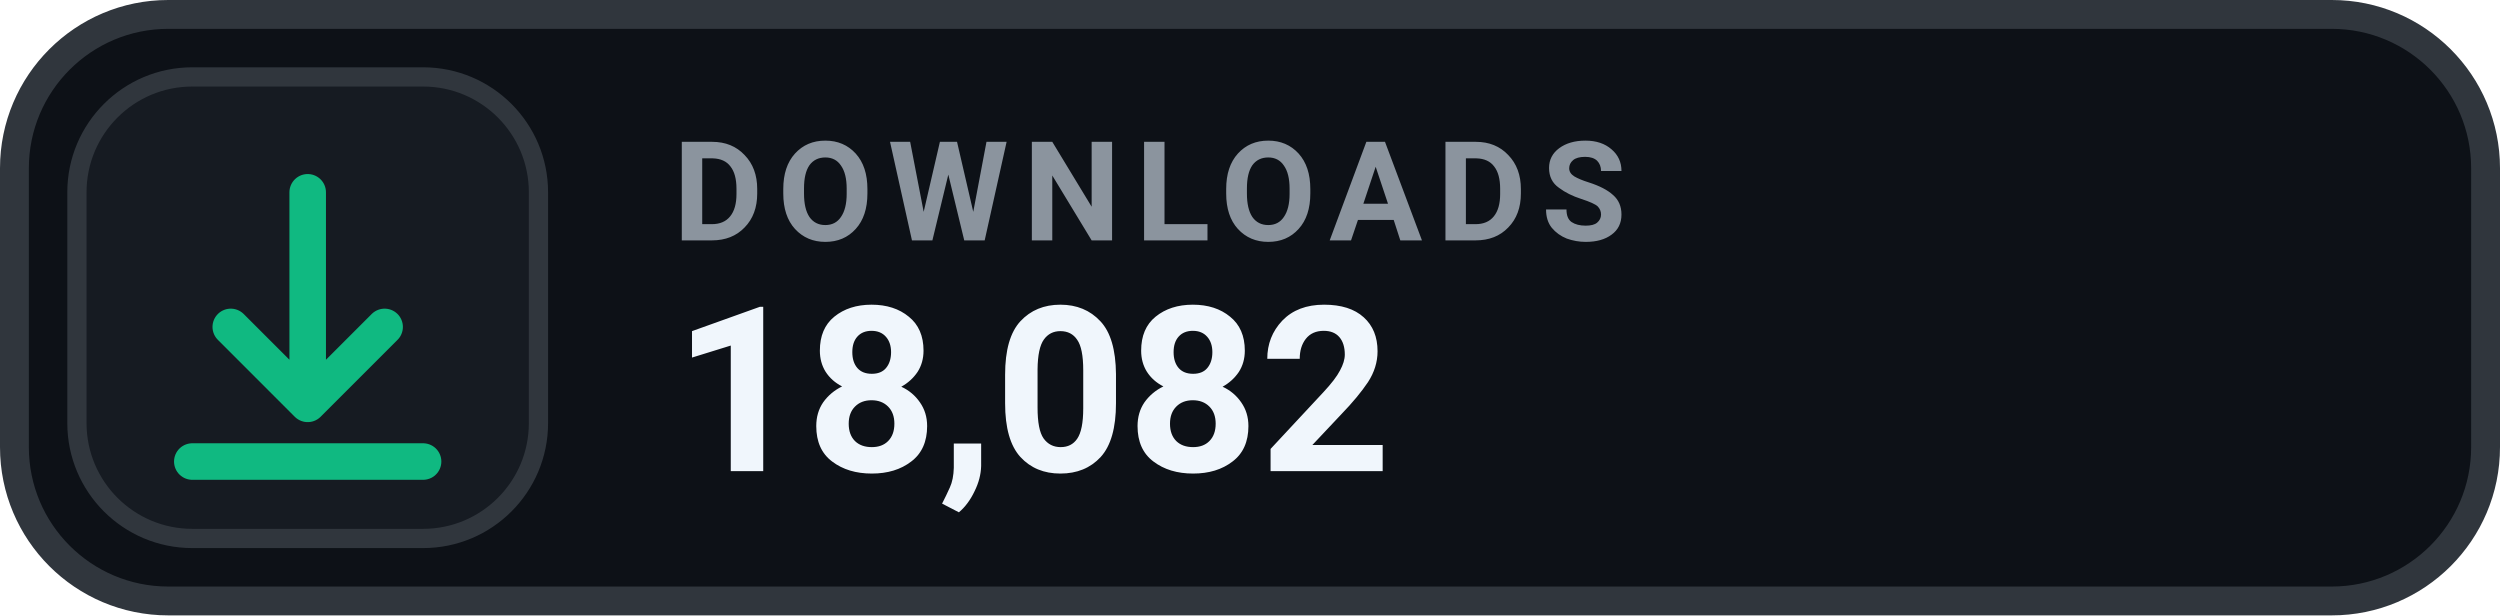
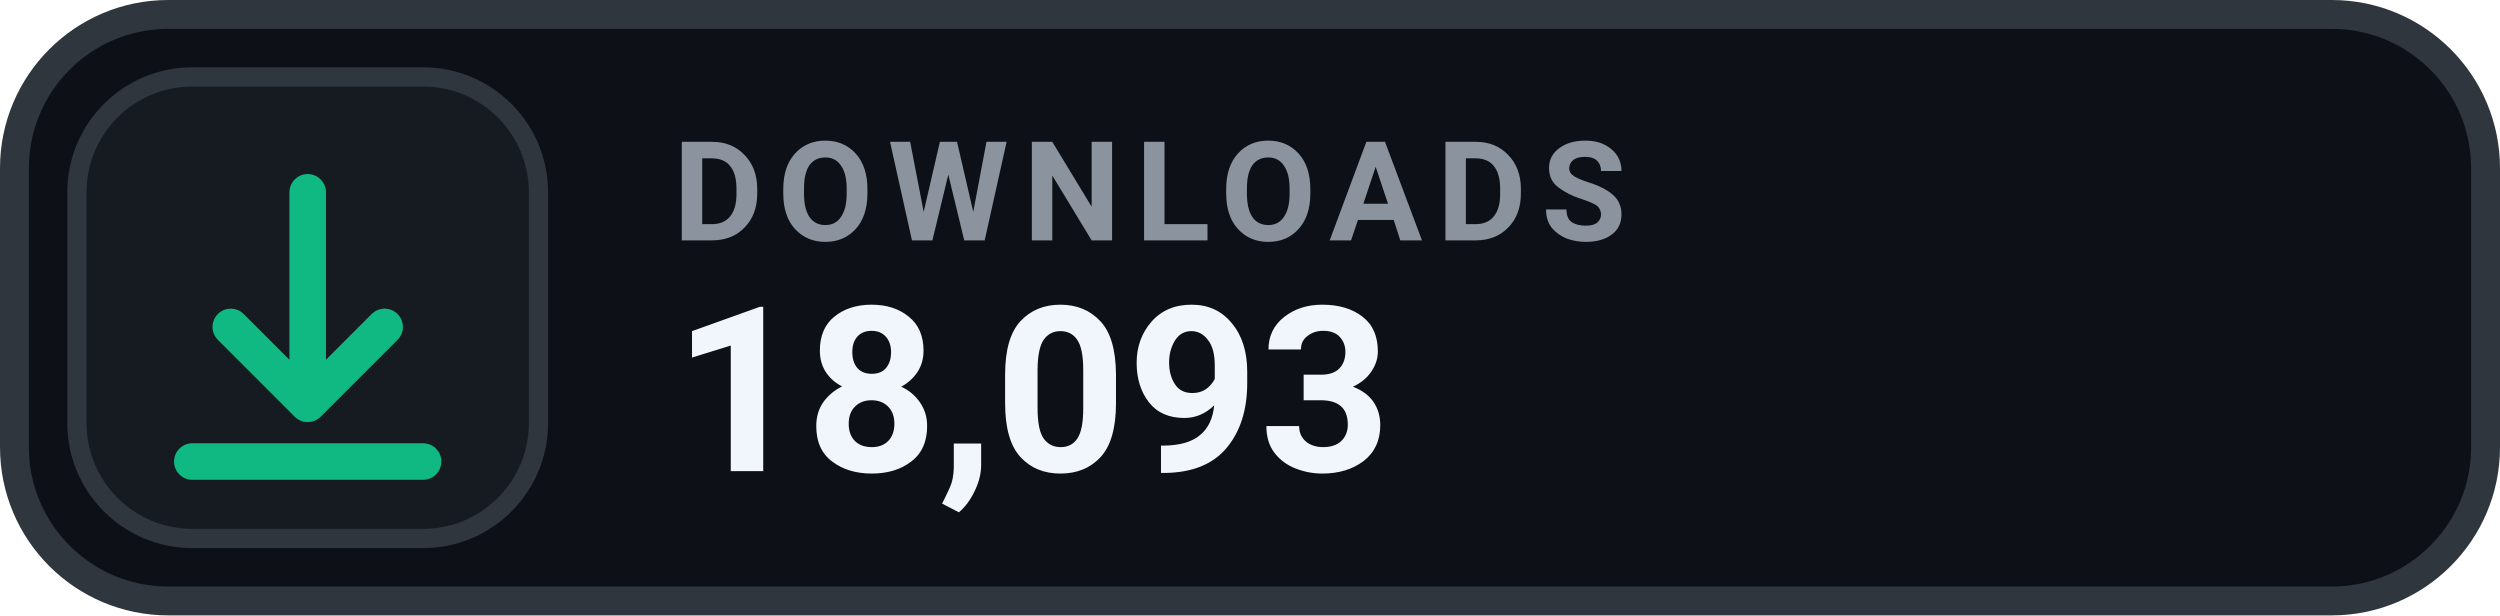
- <svg xmlns="http://www.w3.org/2000/svg" width="130" height="32" viewBox="0 0 130 32" role="img" aria-label="DOWNLOADS 18,082">
+ <svg xmlns="http://www.w3.org/2000/svg" width="130" height="32" viewBox="0 0 130 32" role="img" aria-label="DOWNLOADS 18,093">
  <rect x=".75" y=".75" width="128.5" height="30.5" rx="8" fill="#0D1117" stroke="#30363D" stroke-width="1.5" />
  <rect x="4" y="4" width="24" height="24" rx="6" fill="#161B22" stroke="#30363D" stroke-width="1" />
  <g transform="translate(16 16)" style="color:#10B981;">
    <path d="M0 -6 v11 m0 0 l4 -4 m-4 4 l-4 -4 M-6 8 h12" fill="none" stroke="currentColor" stroke-width="1.9" stroke-linecap="round" stroke-linejoin="round" />
  </g>
  <text x="35" y="12.5" fill="#8B949E" font-family="-apple-system,BlinkMacSystemFont,'Segoe UI',Roboto,Helvetica,Arial,sans-serif" font-size="7.2" font-weight="700" letter-spacing=".75">DOWNLOADS</text>
-   <text x="35" y="24.5" fill="#F0F6FC" font-family="-apple-system,BlinkMacSystemFont,'Segoe UI',Roboto,Helvetica,Arial,sans-serif" font-size="12" font-weight="700">18,082</text>
+   <text x="35" y="24.5" fill="#F0F6FC" font-family="-apple-system,BlinkMacSystemFont,'Segoe UI',Roboto,Helvetica,Arial,sans-serif" font-size="12" font-weight="700">18,093</text>
</svg>
